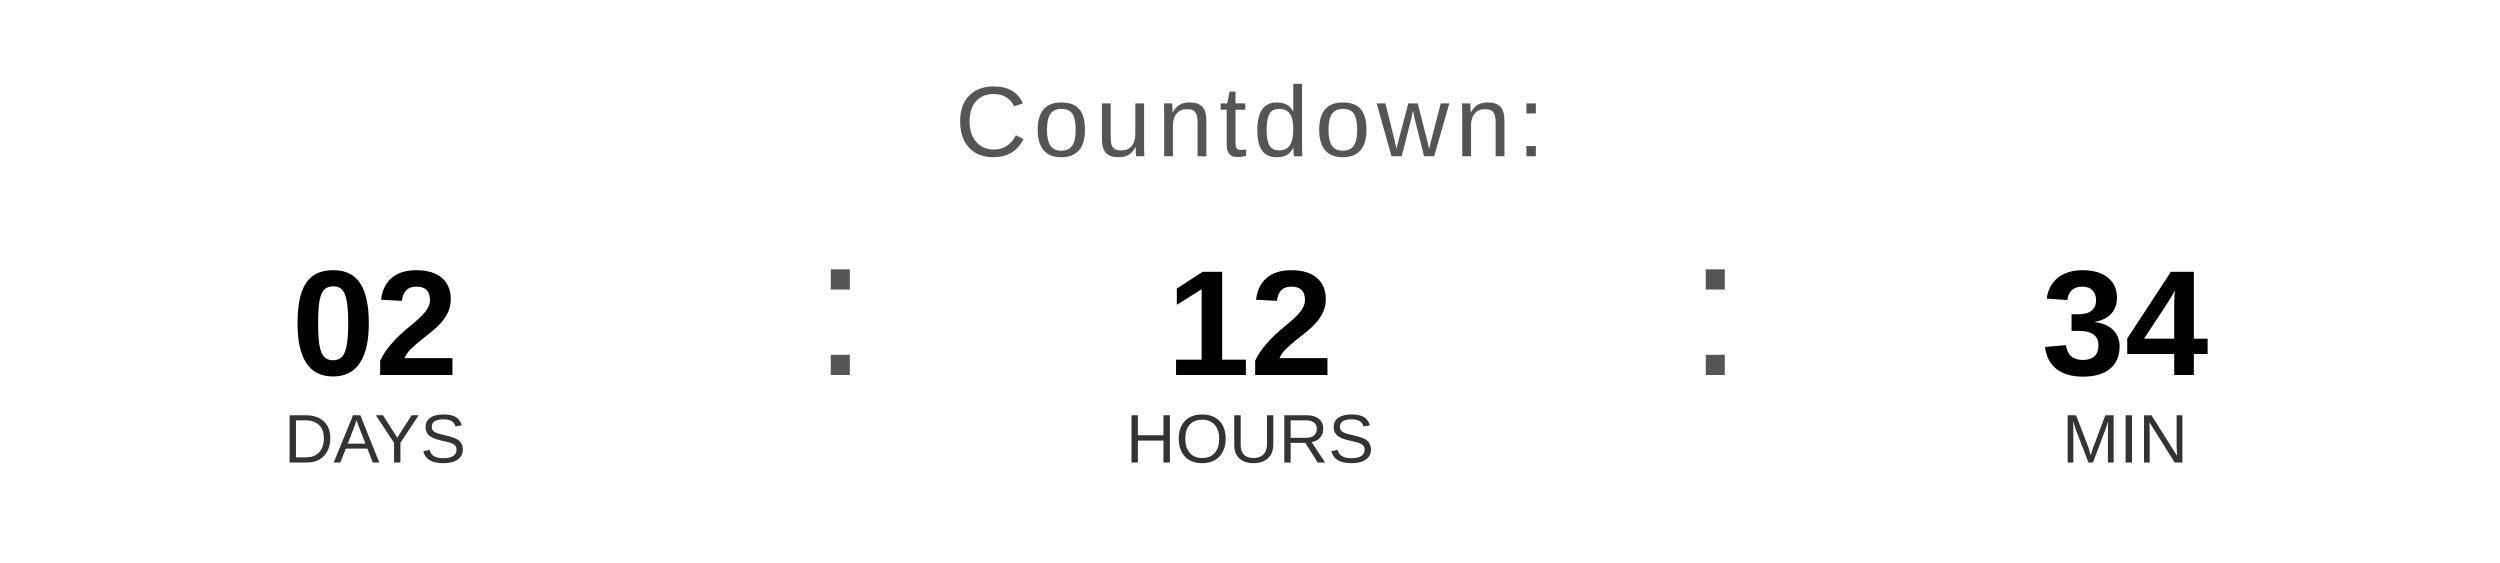
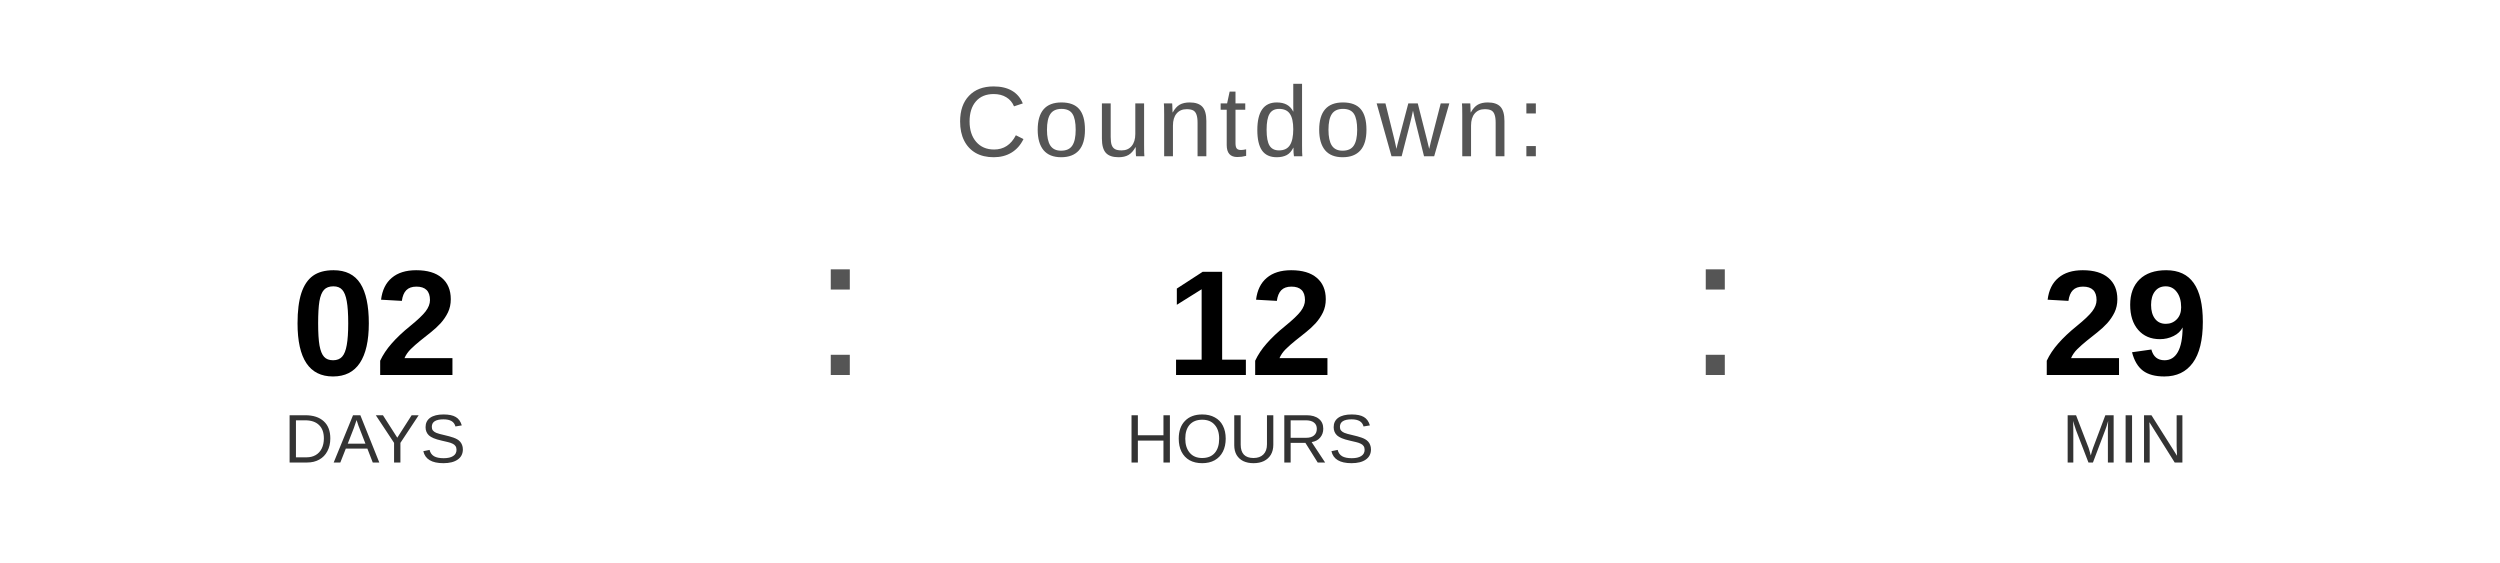
<svg xmlns="http://www.w3.org/2000/svg" width="400" height="90" viewBox="0 0 400 90">
  <text x="200" y="25" font-family="Arial, Helvetica, sans-serif" font-size="16" fill="#555555" text-anchor="middle" letter-spacing="1">
    Countdown:
  </text>
  <text x="60" y="60" font-family="Arial, Helvetica, sans-serif" font-size="24" font-weight="bold" fill="#000000" text-anchor="middle">02</text>
  <text x="60" y="74" font-family="Arial, Helvetica, sans-serif" font-size="11" fill="#333333" text-anchor="middle">DAYS</text>
  <text x="130" y="60" font-family="Arial, sans-serif" font-size="32" fill="#555555">:</text>
  <text x="200" y="60" font-family="Arial, Helvetica, sans-serif" font-size="24" font-weight="bold" fill="#000000" text-anchor="middle">12</text>
  <text x="200" y="74" font-family="Arial, Helvetica, sans-serif" font-size="11" fill="#333333" text-anchor="middle">HOURS</text>
  <text x="270" y="60" font-family="Arial, sans-serif" font-size="32" fill="#555555">:</text>
-   <text x="340" y="60" font-family="Arial, Helvetica, sans-serif" font-size="24" font-weight="bold" fill="#000000" text-anchor="middle">34</text>
+   <text x="340" y="60" font-family="Arial, Helvetica, sans-serif" font-size="24" font-weight="bold" fill="#000000" text-anchor="middle">29</text>
  <text x="340" y="74" font-family="Arial, Helvetica, sans-serif" font-size="11" fill="#333333" text-anchor="middle">MIN</text>
</svg>
